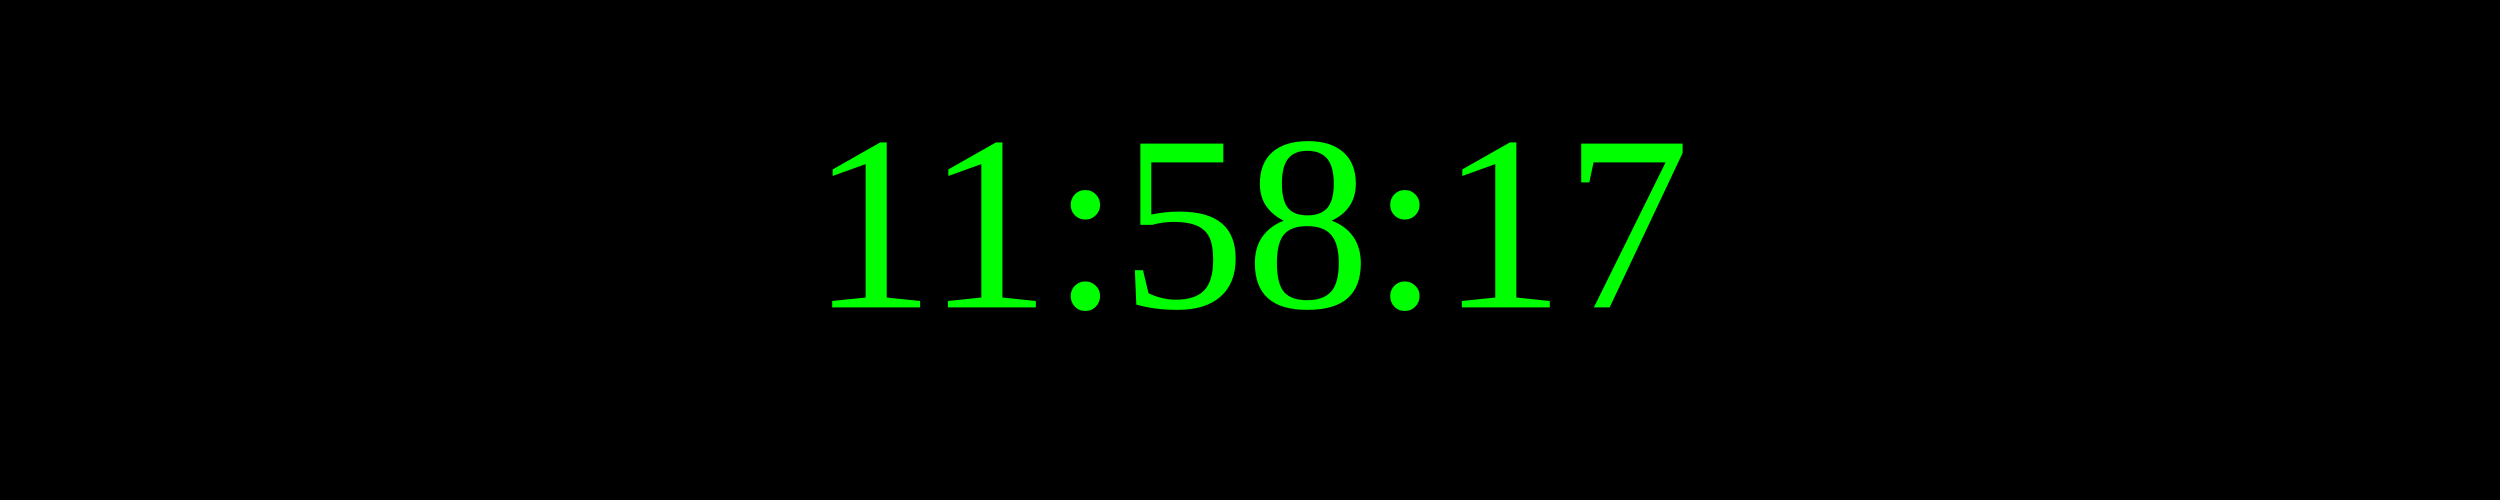
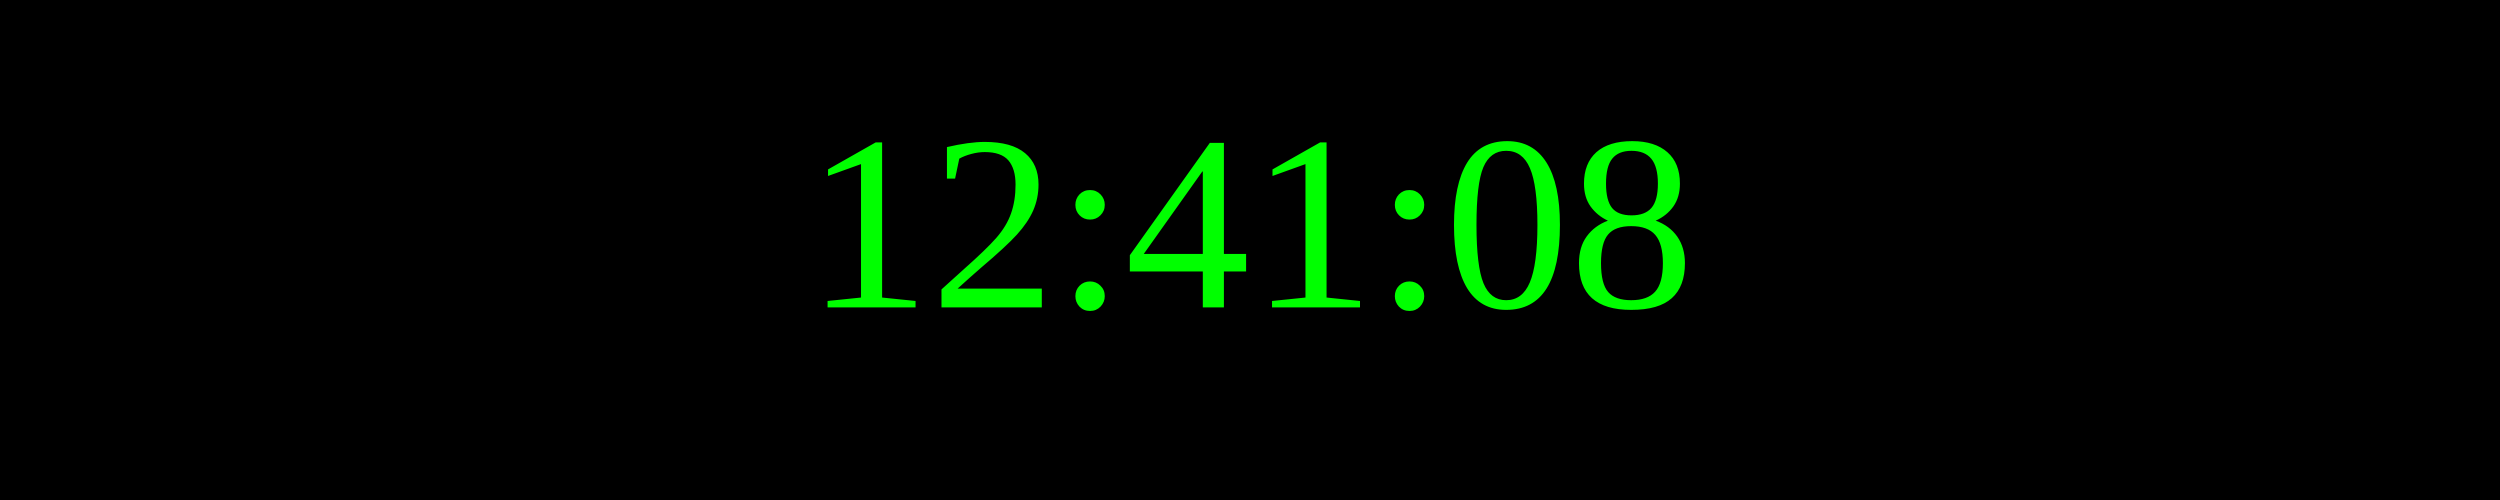
<svg xmlns="http://www.w3.org/2000/svg" width="250" height="50">
  <rect width="100%" height="100%" fill="black" />
  <text x="50%" y="50%" font-size="25" fill="lime" text-anchor="middle" dominant-baseline="middle">
- 11:58:17
+ 12:41:08
</text>
</svg>
